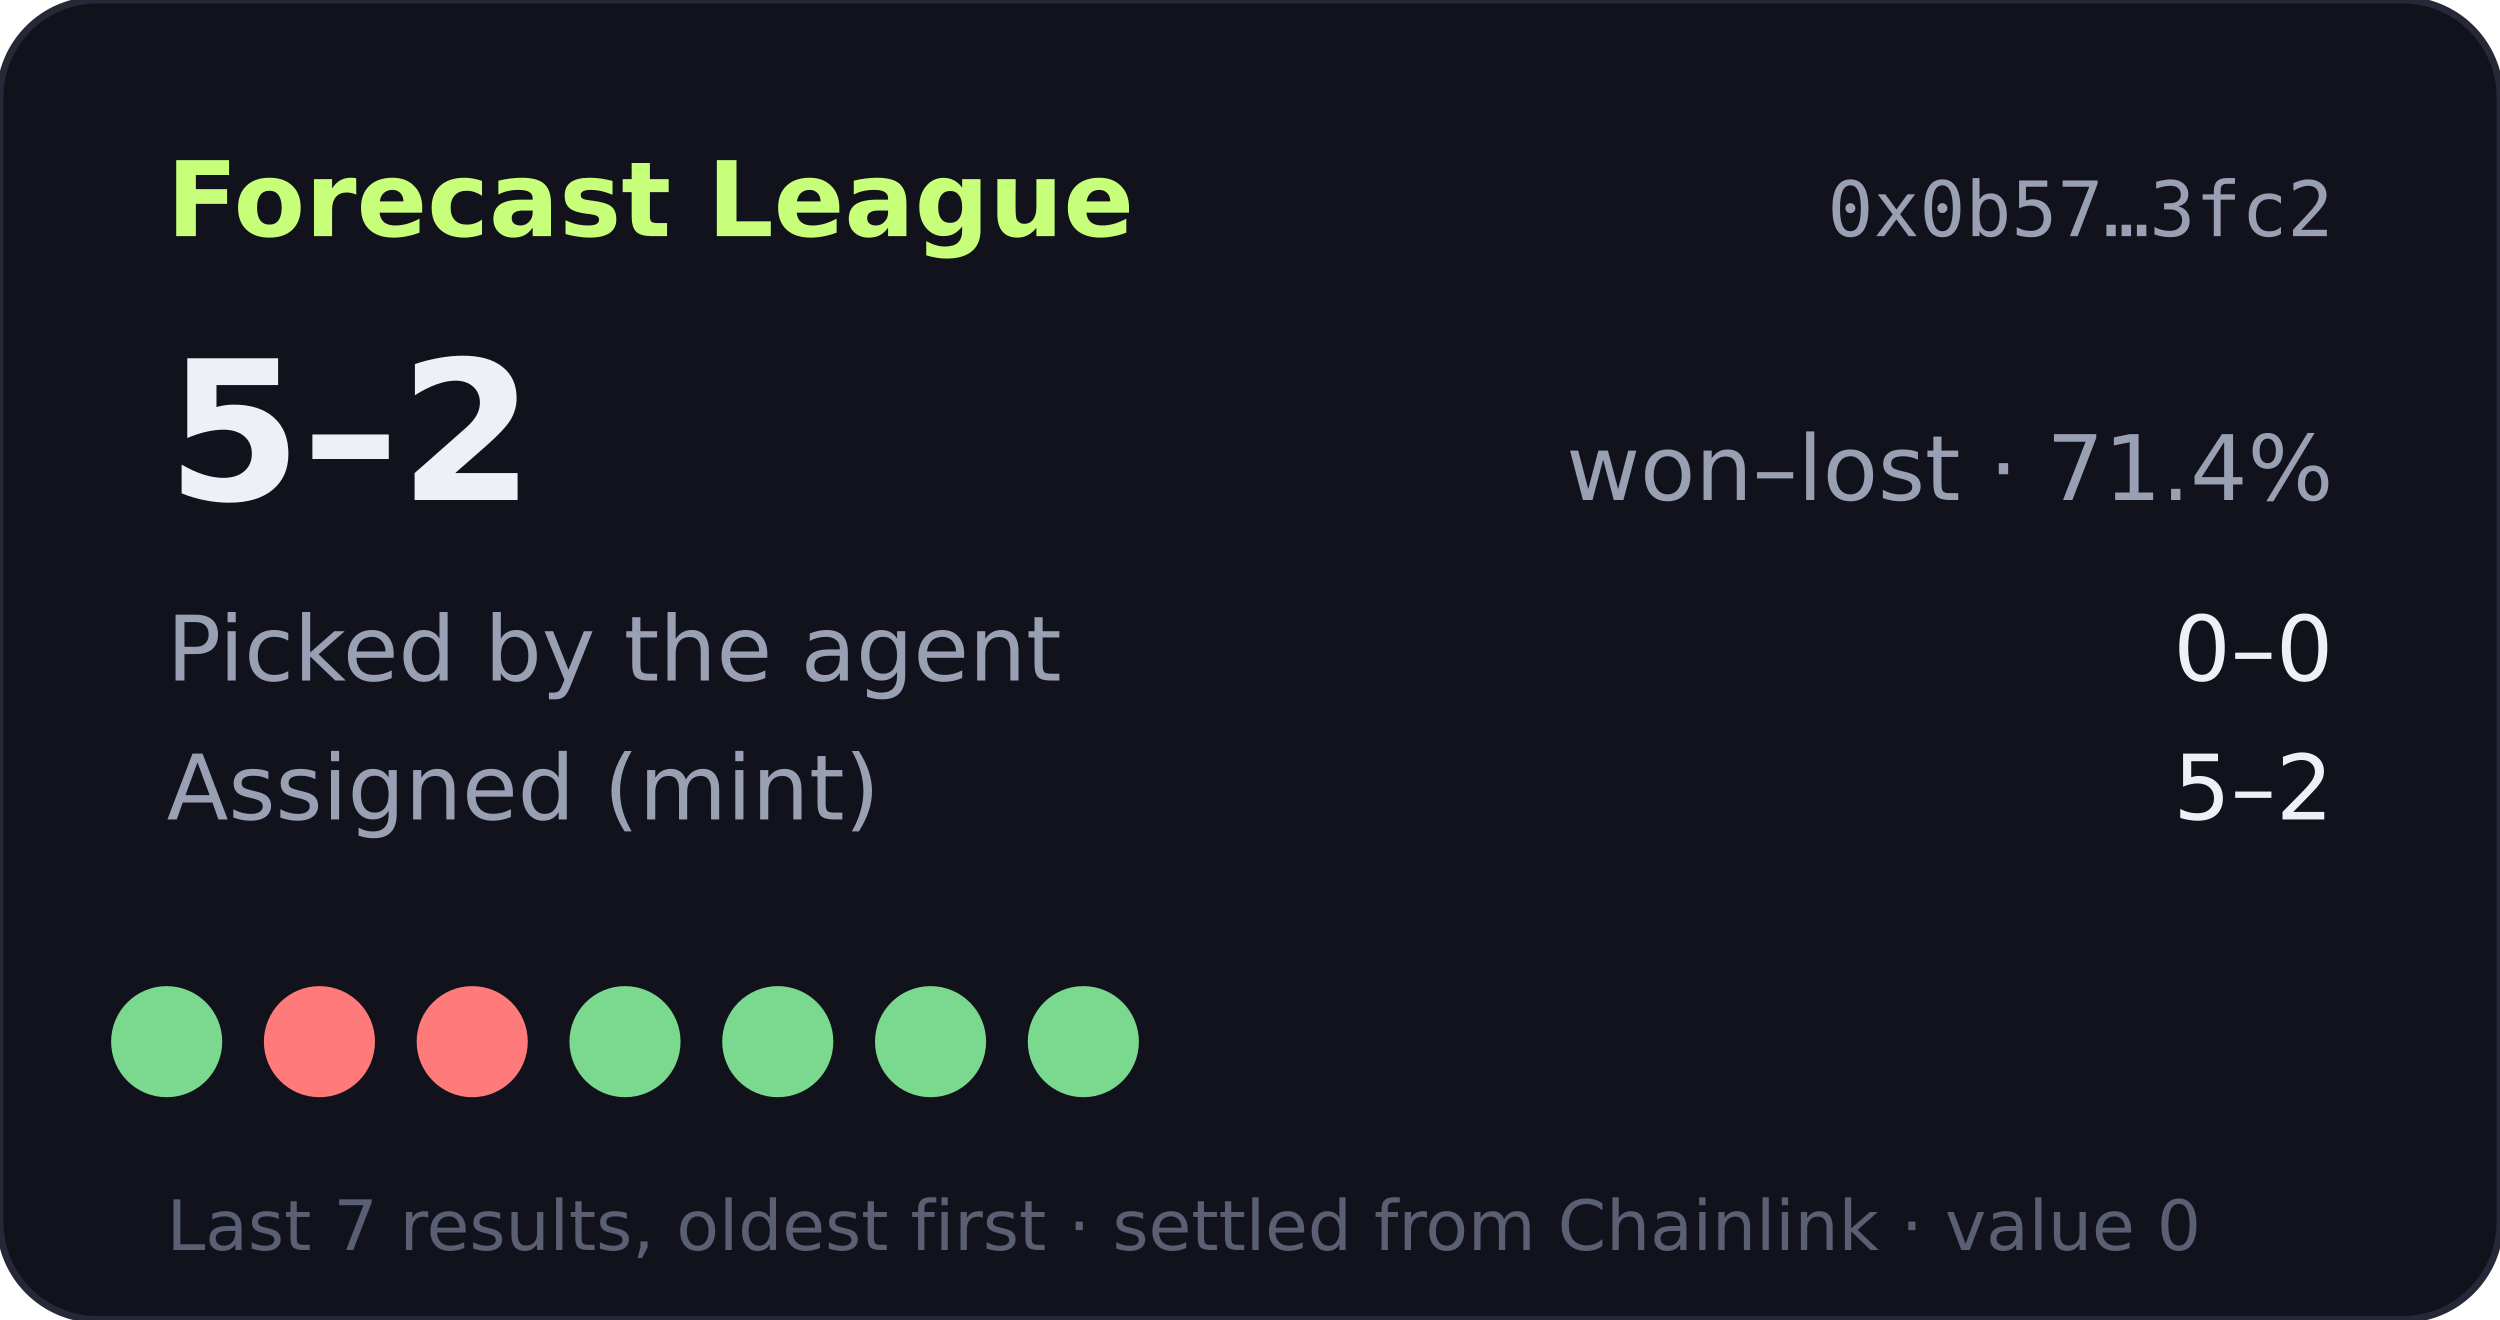
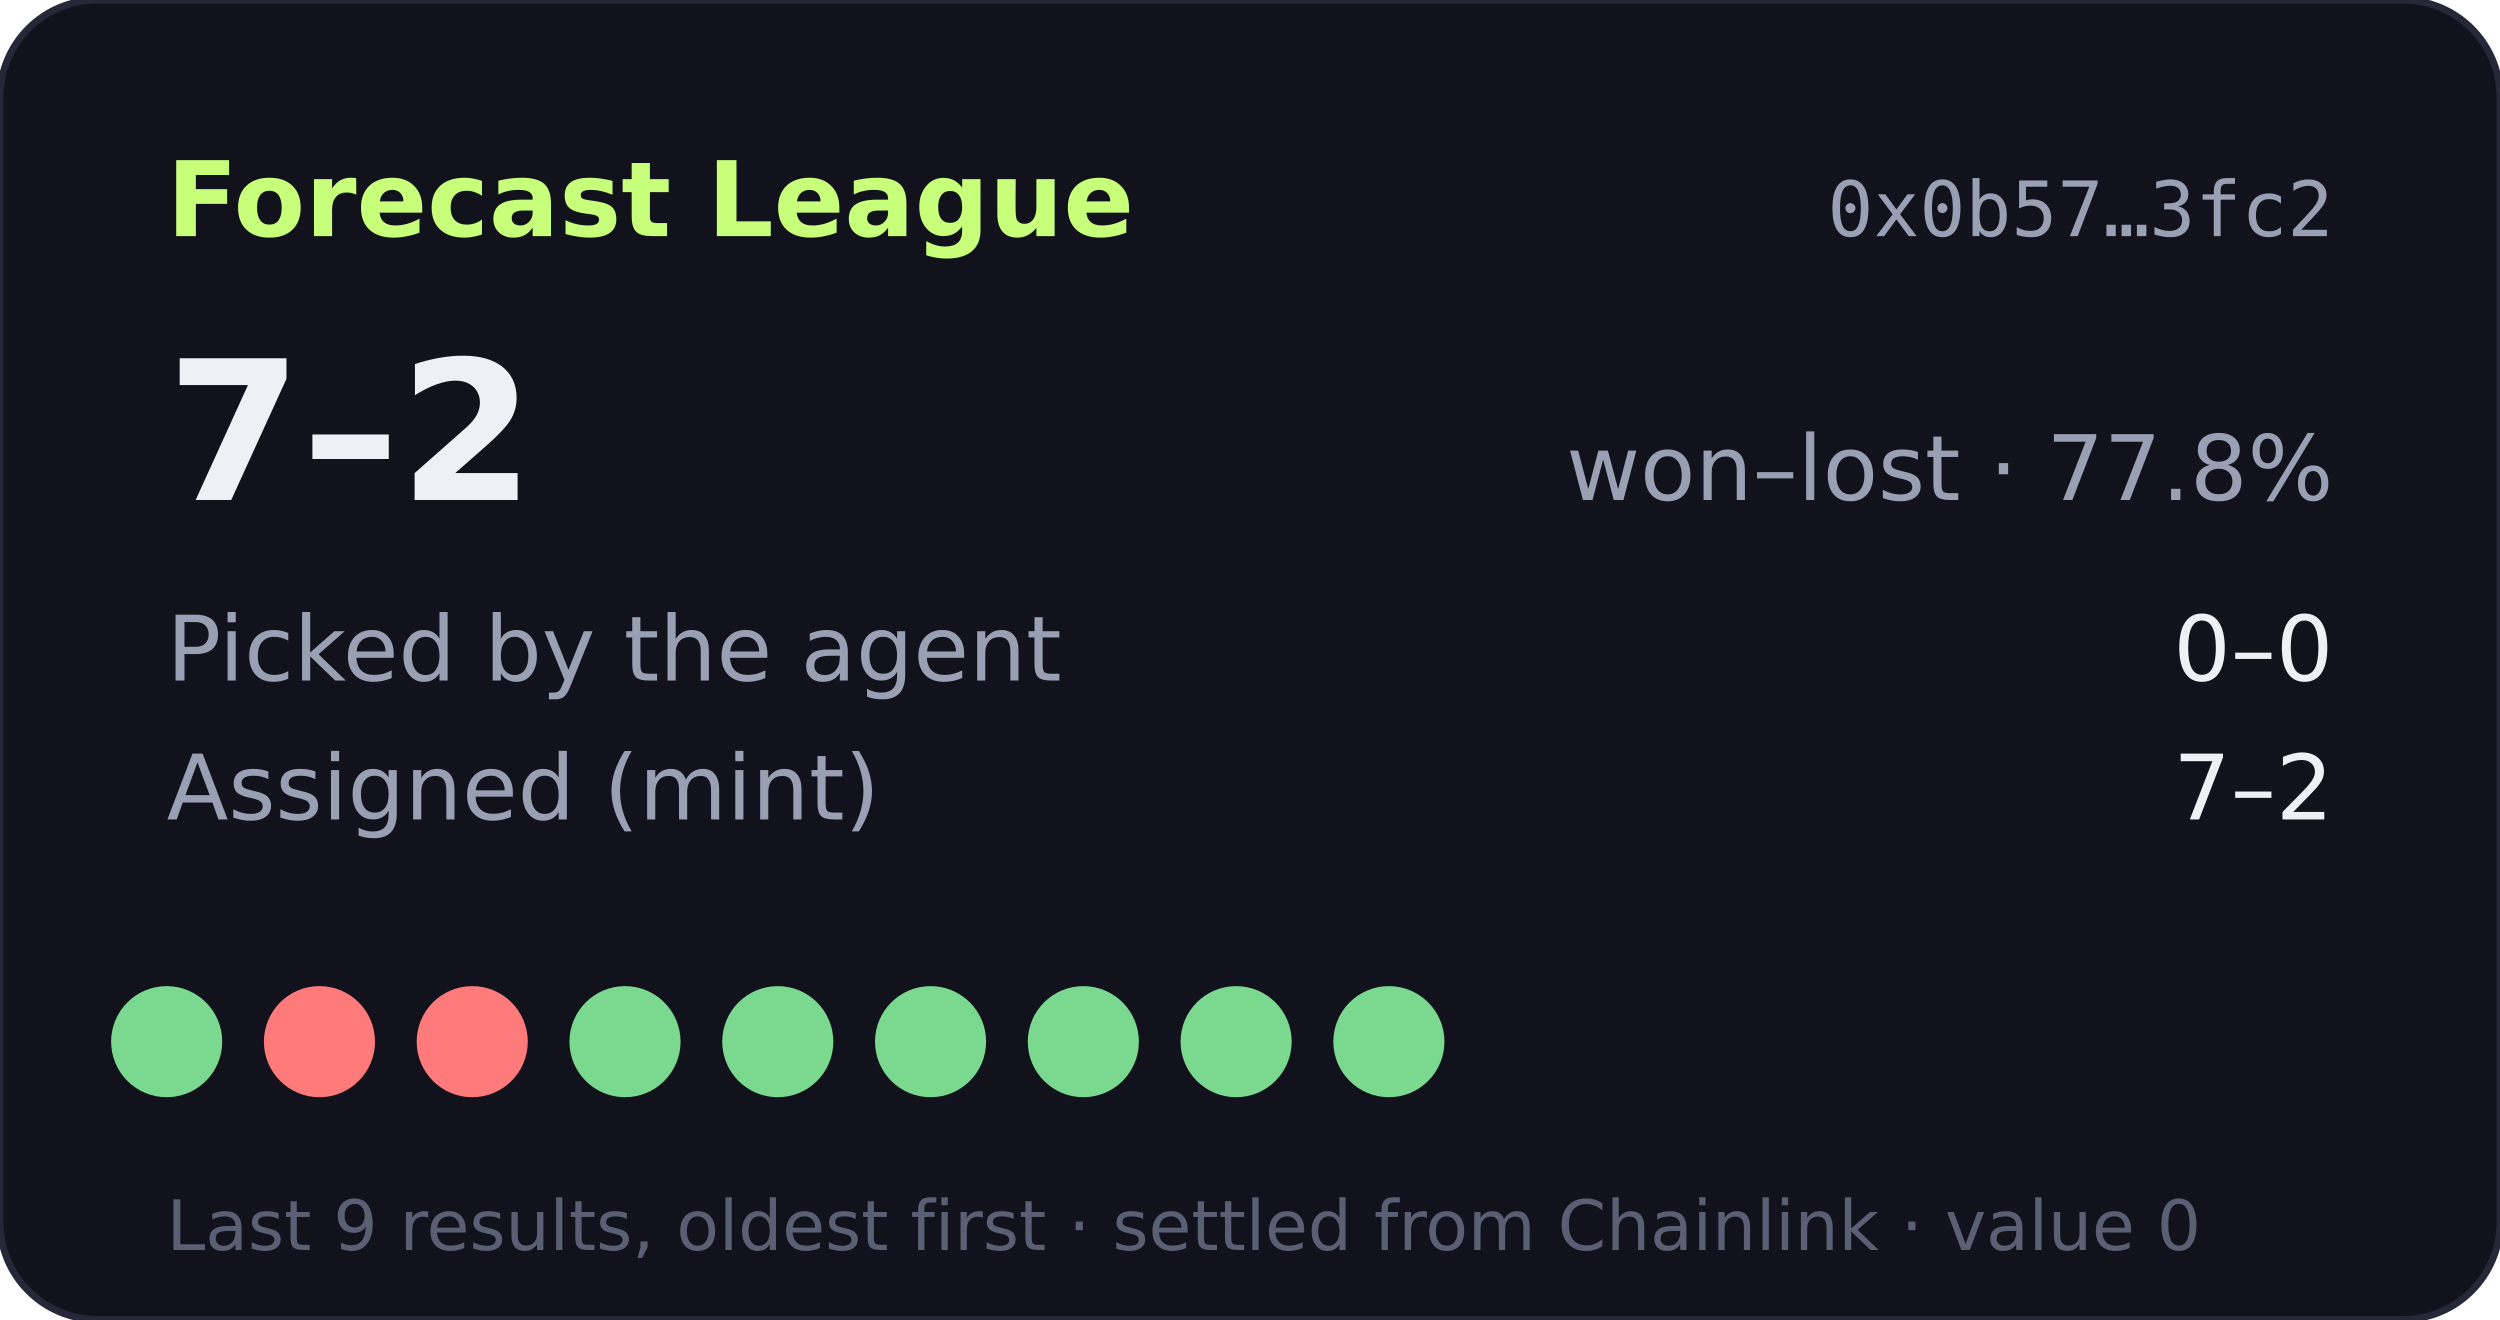
- <svg xmlns="http://www.w3.org/2000/svg" width="360" height="190" viewBox="0 0 360 190" role="img" aria-label="Forecast League record 5-2">
+ <svg xmlns="http://www.w3.org/2000/svg" width="360" height="190" viewBox="0 0 360 190" role="img" aria-label="Forecast League record 7-2">
  <rect width="360" height="190" rx="14" fill="#11121b" stroke="#262838" />
  <text x="24" y="34" fill="#c8ff7a" font-size="15" font-weight="700" font-family="Verdana,DejaVu Sans,sans-serif">Forecast League</text>
  <text x="336" y="34" fill="#9aa0b4" font-size="11" text-anchor="end" font-family="monospace">0x0b57…3fc2</text>
  <g font-family="Verdana,DejaVu Sans,sans-serif">
-     <text x="24" y="72" fill="#eef0f6" font-size="28" font-weight="700">5–2</text>
-     <text x="336" y="72" fill="#9aa0b4" font-size="13" text-anchor="end">won–lost · 71.4%</text>
+     <text x="24" y="72" fill="#eef0f6" font-size="28" font-weight="700">7–2</text>
+     <text x="336" y="72" fill="#9aa0b4" font-size="13" text-anchor="end">won–lost · 77.8%</text>
    <text x="24" y="98" fill="#9aa0b4" font-size="13">Picked by the agent</text>
    <text x="336" y="98" fill="#eef0f6" font-size="13" text-anchor="end">0–0</text>
    <text x="24" y="118" fill="#9aa0b4" font-size="13">Assigned (mint)</text>
-     <text x="336" y="118" fill="#eef0f6" font-size="13" text-anchor="end">5–2</text>
+     <text x="336" y="118" fill="#eef0f6" font-size="13" text-anchor="end">7–2</text>
    <circle cx="24" cy="150" r="8" fill="#7bd88f" />
    <circle cx="46" cy="150" r="8" fill="#ff7a7a" />
    <circle cx="68" cy="150" r="8" fill="#ff7a7a" />
    <circle cx="90" cy="150" r="8" fill="#7bd88f" />
    <circle cx="112" cy="150" r="8" fill="#7bd88f" />
    <circle cx="134" cy="150" r="8" fill="#7bd88f" />
    <circle cx="156" cy="150" r="8" fill="#7bd88f" />
-     <text x="24" y="180" fill="#5a5f73" font-size="10">Last 7 results, oldest first · settled from Chainlink · value 0</text>
+     <circle cx="178" cy="150" r="8" fill="#7bd88f" />
+     <circle cx="200" cy="150" r="8" fill="#7bd88f" />
+     <text x="24" y="180" fill="#5a5f73" font-size="10">Last 9 results, oldest first · settled from Chainlink · value 0</text>
  </g>
</svg>
